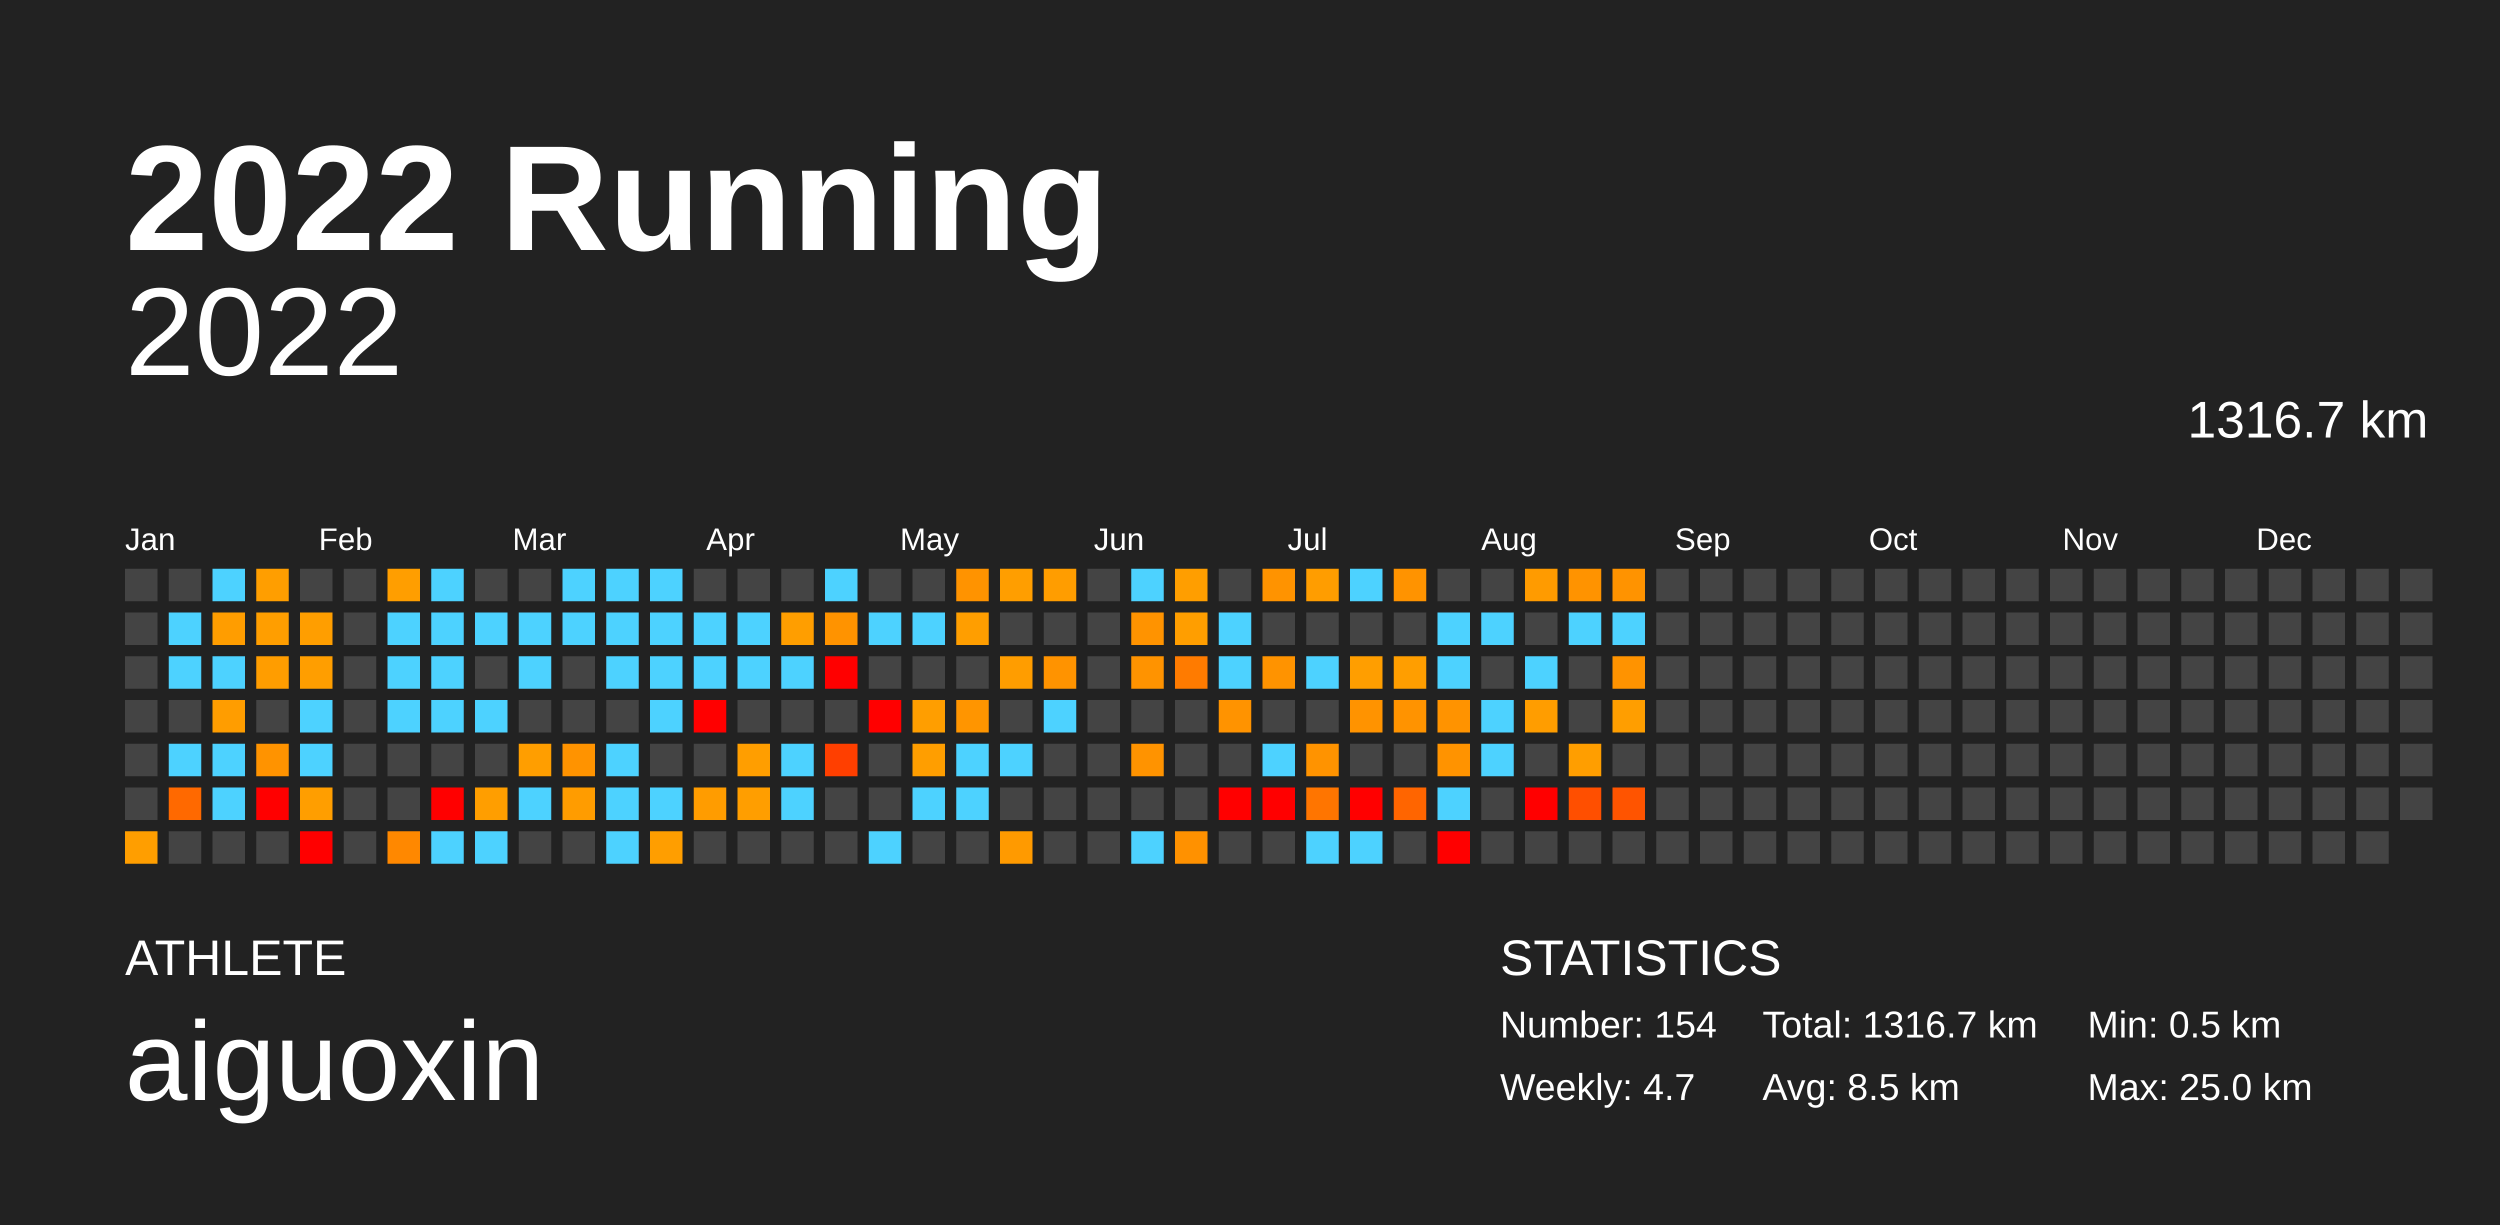
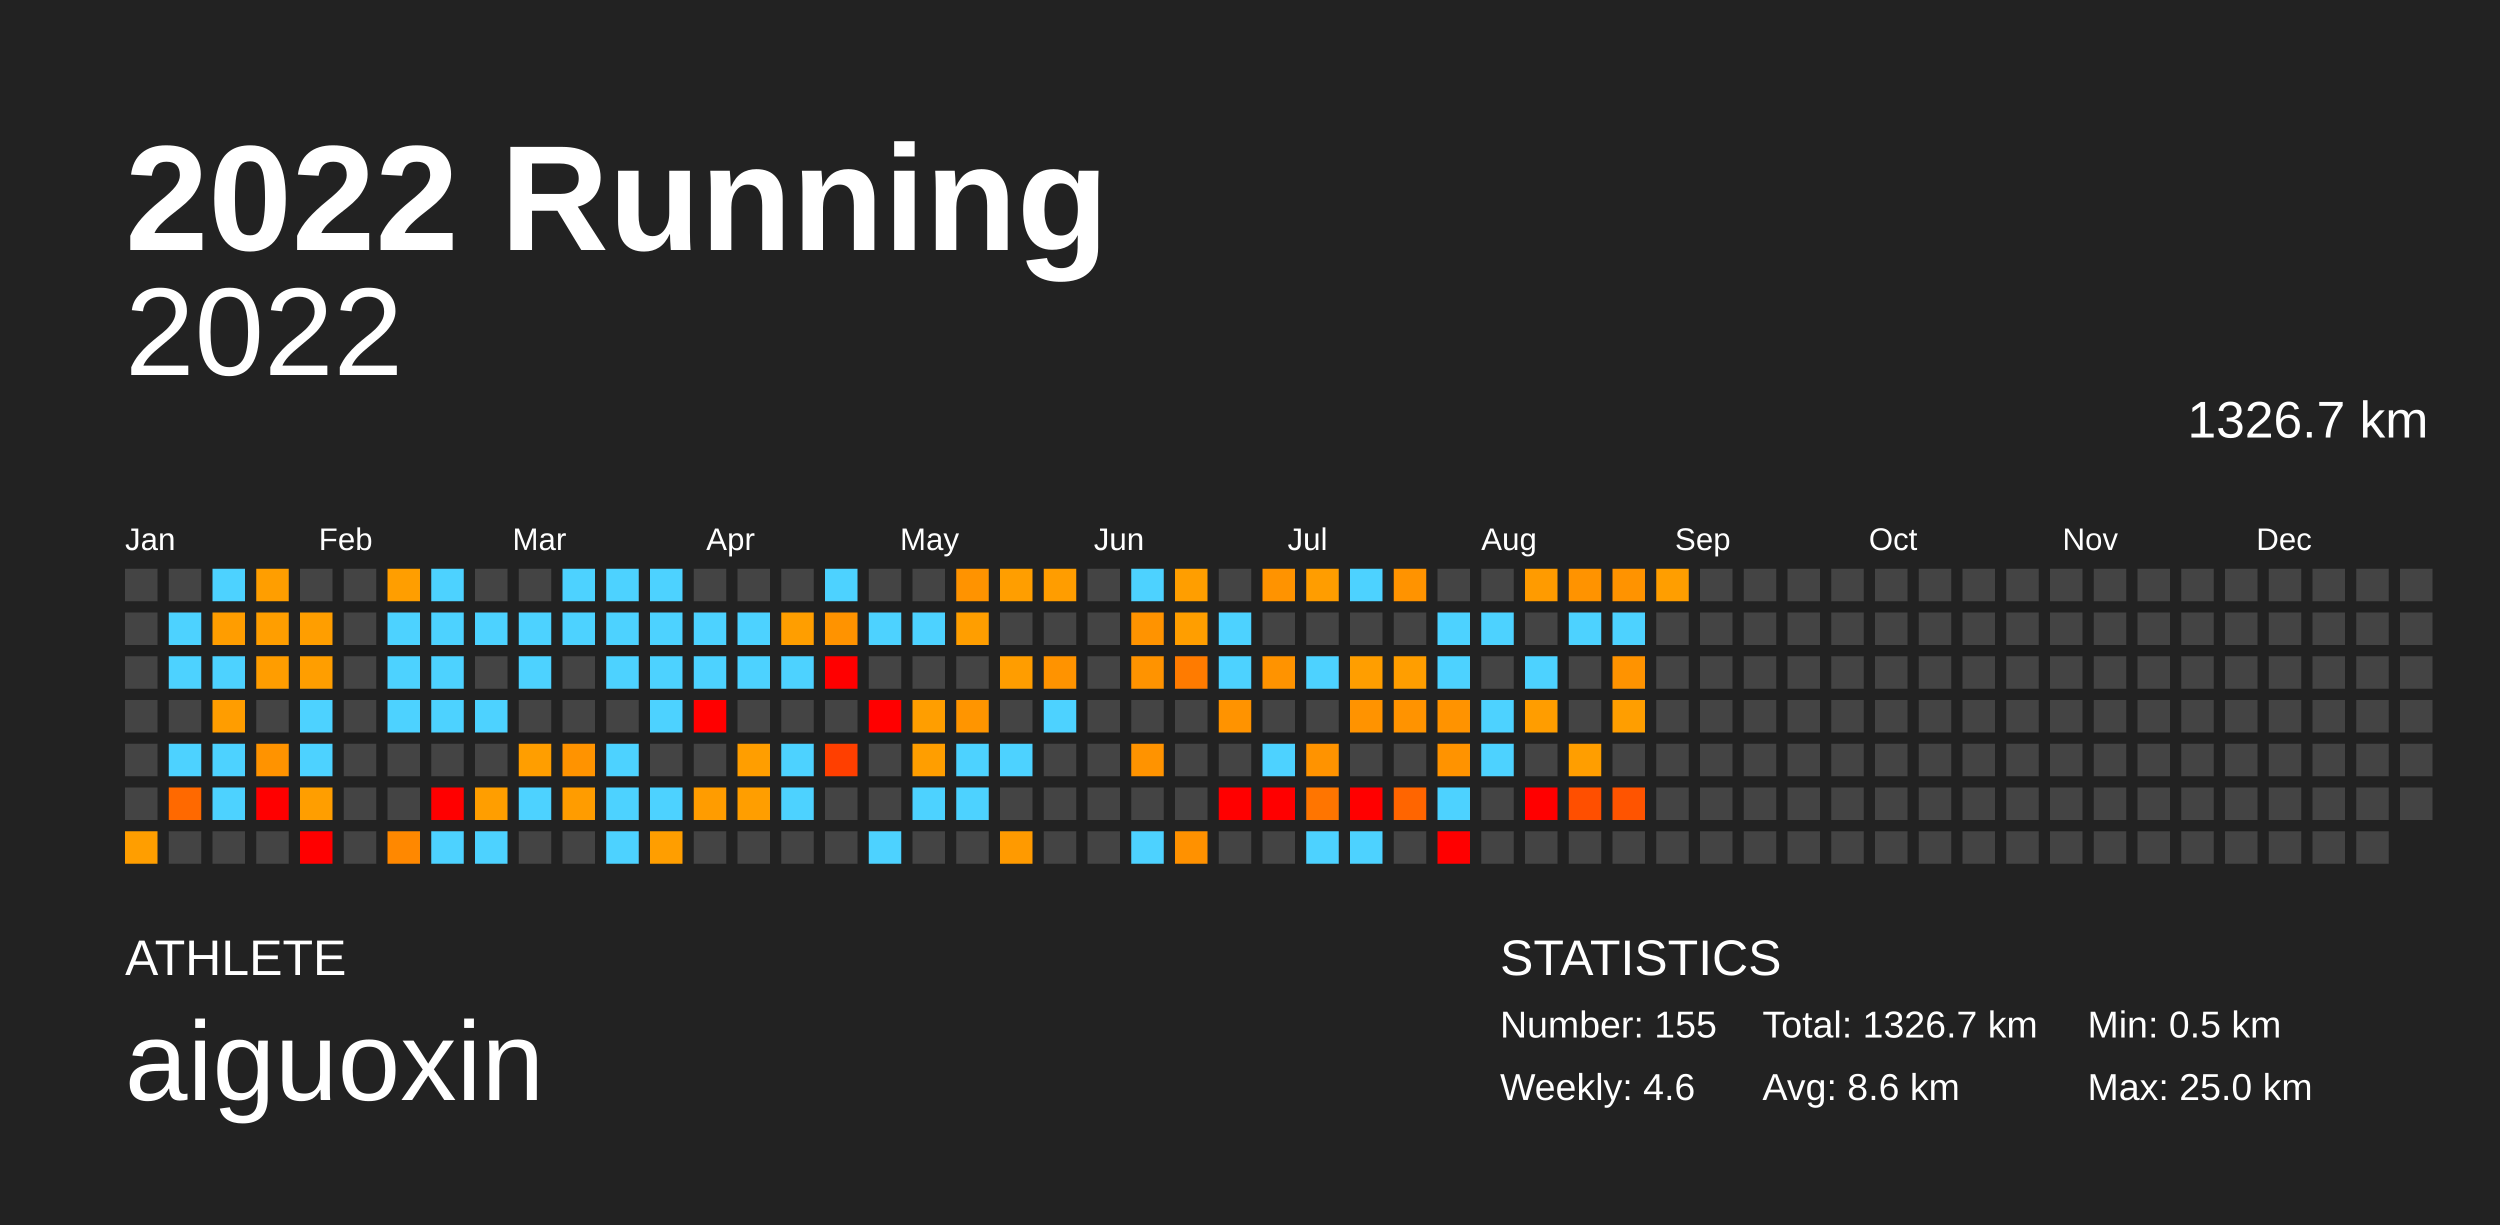
<svg xmlns="http://www.w3.org/2000/svg" baseProfile="full" height="98mm" version="1.1" viewBox="0,0,200,98" width="200mm">
  <defs />
  <rect fill="#222222" height="98" width="200" x="0" y="0" />
  <text fill="#FFFFFF" style="font-size:12px; font-family:Arial; font-weight:bold;" x="10" y="20">2022 Running</text>
  <text fill="#FFFFFF" style="font-size:4px; font-family:Arial" x="10" y="78">ATHLETE</text>
  <text fill="#FFFFFF" style="font-size:9px; font-family:Arial" x="10" y="88">aiguoxin</text>
  <text fill="#FFFFFF" style="font-size:4px; font-family:Arial" x="120" y="78">STATISTICS</text>
-   <text fill="#FFFFFF" style="font-size:3px; font-family:Arial" x="120" y="83">Number: 154</text>
-   <text fill="#FFFFFF" style="font-size:3px; font-family:Arial" x="120" y="88">Weekly: 4.7</text>
-   <text fill="#FFFFFF" style="font-size:3px; font-family:Arial" x="141" y="83">Total: 1316.7 km</text>
-   <text fill="#FFFFFF" style="font-size:3px; font-family:Arial" x="141" y="88">Avg: 8.5 km</text>
+   <text fill="#FFFFFF" style="font-size:3px; font-family:Arial" x="120" y="83">Number: 155</text>
+   <text fill="#FFFFFF" style="font-size:3px; font-family:Arial" x="120" y="88">Weekly: 4.6</text>
+   <text fill="#FFFFFF" style="font-size:3px; font-family:Arial" x="141" y="83">Total: 1326.7 km</text>
+   <text fill="#FFFFFF" style="font-size:3px; font-family:Arial" x="141" y="88">Avg: 8.6 km</text>
  <text fill="#FFFFFF" style="font-size:3px; font-family:Arial" x="167" y="83">Min: 0.5 km</text>
  <text fill="#FFFFFF" style="font-size:3px; font-family:Arial" x="167" y="88">Max: 25.0 km</text>
  <text alignment-baseline="hanging" fill="#FFFFFF" style="font-size:10.0px; font-family:Arial;" x="10" y="30">2022</text>
-   <text alignment-baseline="hanging" fill="#FFFFFF" style="font-size:4.125px; font-family:Arial;" x="175" y="35">1316.7 km</text>
+   <text alignment-baseline="hanging" fill="#FFFFFF" style="font-size:4.125px; font-family:Arial;" x="175" y="35">1326.7 km</text>
  <text fill="#FFFFFF" style="font-size:2.5px; font-family:Arial" x="10.0" y="44">Jan</text>
  <text fill="#FFFFFF" style="font-size:2.5px; font-family:Arial" x="25.5" y="44">Feb</text>
  <text fill="#FFFFFF" style="font-size:2.5px; font-family:Arial" x="41.0" y="44">Mar</text>
  <text fill="#FFFFFF" style="font-size:2.5px; font-family:Arial" x="56.5" y="44">Apr</text>
  <text fill="#FFFFFF" style="font-size:2.5px; font-family:Arial" x="72.0" y="44">May</text>
  <text fill="#FFFFFF" style="font-size:2.5px; font-family:Arial" x="87.5" y="44">Jun</text>
  <text fill="#FFFFFF" style="font-size:2.5px; font-family:Arial" x="103.0" y="44">Jul</text>
  <text fill="#FFFFFF" style="font-size:2.5px; font-family:Arial" x="118.5" y="44">Aug</text>
  <text fill="#FFFFFF" style="font-size:2.5px; font-family:Arial" x="134.0" y="44">Sep</text>
  <text fill="#FFFFFF" style="font-size:2.5px; font-family:Arial" x="149.5" y="44">Oct</text>
  <text fill="#FFFFFF" style="font-size:2.5px; font-family:Arial" x="165.0" y="44">Nov</text>
  <text fill="#FFFFFF" style="font-size:2.5px; font-family:Arial" x="180.5" y="44">Dec</text>
  <rect fill="#444444" height="2.6" width="2.6" x="10.0" y="45.5" />
  <rect fill="#444444" height="2.6" width="2.6" x="10.0" y="49.0" />
  <rect fill="#444444" height="2.6" width="2.6" x="10.0" y="52.5" />
  <rect fill="#444444" height="2.6" width="2.6" x="10.0" y="56.0" />
  <rect fill="#444444" height="2.6" width="2.6" x="10.0" y="59.5" />
  <rect fill="#444444" height="2.6" width="2.6" x="10.0" y="63.0" />
  <rect fill="#ff9e00" height="2.6" width="2.6" x="10.0" y="66.5" />
  <rect fill="#444444" height="2.6" width="2.6" x="13.5" y="45.5" />
  <rect fill="#4dd2ff" height="2.6" width="2.6" x="13.5" y="49.0" />
  <rect fill="#4dd2ff" height="2.6" width="2.6" x="13.5" y="52.5" />
  <rect fill="#444444" height="2.6" width="2.6" x="13.5" y="56.0" />
  <rect fill="#4dd2ff" height="2.6" width="2.6" x="13.5" y="59.5" />
  <rect fill="#ff6900" height="2.6" width="2.6" x="13.5" y="63.0" />
  <rect fill="#444444" height="2.6" width="2.6" x="13.5" y="66.5" />
  <rect fill="#4dd2ff" height="2.6" width="2.6" x="17.0" y="45.5" />
  <rect fill="#ff9d00" height="2.6" width="2.6" x="17.0" y="49.0" />
  <rect fill="#4dd2ff" height="2.6" width="2.6" x="17.0" y="52.5" />
  <rect fill="#ff9d00" height="2.6" width="2.6" x="17.0" y="56.0" />
  <rect fill="#4dd2ff" height="2.6" width="2.6" x="17.0" y="59.5" />
  <rect fill="#4dd2ff" height="2.6" width="2.6" x="17.0" y="63.0" />
  <rect fill="#444444" height="2.6" width="2.6" x="17.0" y="66.5" />
  <rect fill="#ff9e00" height="2.6" width="2.6" x="20.5" y="45.5" />
  <rect fill="#ff9e00" height="2.6" width="2.6" x="20.5" y="49.0" />
  <rect fill="#ff9d00" height="2.6" width="2.6" x="20.5" y="52.5" />
  <rect fill="#444444" height="2.6" width="2.6" x="20.5" y="56.0" />
  <rect fill="#ff9300" height="2.6" width="2.6" x="20.5" y="59.5" />
  <rect fill="red" height="2.6" width="2.6" x="20.5" y="63.0" />
  <rect fill="#444444" height="2.6" width="2.6" x="20.5" y="66.5" />
  <rect fill="#444444" height="2.6" width="2.6" x="24.0" y="45.5" />
  <rect fill="#ff9e00" height="2.6" width="2.6" x="24.0" y="49.0" />
  <rect fill="#ff9e00" height="2.6" width="2.6" x="24.0" y="52.5" />
  <rect fill="#4dd2ff" height="2.6" width="2.6" x="24.0" y="56.0" />
  <rect fill="#4dd2ff" height="2.6" width="2.6" x="24.0" y="59.5" />
  <rect fill="#ff9e00" height="2.6" width="2.6" x="24.0" y="63.0" />
  <rect fill="red" height="2.6" width="2.6" x="24.0" y="66.5" />
  <rect fill="#444444" height="2.6" width="2.6" x="27.5" y="45.5" />
  <rect fill="#444444" height="2.6" width="2.6" x="27.5" y="49.0" />
  <rect fill="#444444" height="2.6" width="2.6" x="27.5" y="52.5" />
  <rect fill="#444444" height="2.6" width="2.6" x="27.5" y="56.0" />
  <rect fill="#444444" height="2.6" width="2.6" x="27.5" y="59.5" />
  <rect fill="#444444" height="2.6" width="2.6" x="27.5" y="63.0" />
  <rect fill="#444444" height="2.6" width="2.6" x="27.5" y="66.5" />
  <rect fill="#ff9e00" height="2.6" width="2.6" x="31.0" y="45.5" />
  <rect fill="#4dd2ff" height="2.6" width="2.6" x="31.0" y="49.0" />
  <rect fill="#4dd2ff" height="2.6" width="2.6" x="31.0" y="52.5" />
  <rect fill="#4dd2ff" height="2.6" width="2.6" x="31.0" y="56.0" />
  <rect fill="#444444" height="2.6" width="2.6" x="31.0" y="59.5" />
  <rect fill="#444444" height="2.6" width="2.6" x="31.0" y="63.0" />
  <rect fill="#ff8800" height="2.6" width="2.6" x="31.0" y="66.5" />
  <rect fill="#4dd2ff" height="2.6" width="2.6" x="34.5" y="45.5" />
  <rect fill="#4dd2ff" height="2.6" width="2.6" x="34.5" y="49.0" />
  <rect fill="#4dd2ff" height="2.6" width="2.6" x="34.5" y="52.5" />
  <rect fill="#4dd2ff" height="2.6" width="2.6" x="34.5" y="56.0" />
  <rect fill="#444444" height="2.6" width="2.6" x="34.5" y="59.5" />
  <rect fill="red" height="2.6" width="2.6" x="34.5" y="63.0" />
  <rect fill="#4dd2ff" height="2.6" width="2.6" x="34.5" y="66.5" />
  <rect fill="#444444" height="2.6" width="2.6" x="38.0" y="45.5" />
  <rect fill="#4dd2ff" height="2.6" width="2.6" x="38.0" y="49.0" />
  <rect fill="#444444" height="2.6" width="2.6" x="38.0" y="52.5" />
  <rect fill="#4dd2ff" height="2.6" width="2.6" x="38.0" y="56.0" />
  <rect fill="#444444" height="2.6" width="2.6" x="38.0" y="59.5" />
  <rect fill="#ff9e00" height="2.6" width="2.6" x="38.0" y="63.0" />
  <rect fill="#4dd2ff" height="2.6" width="2.6" x="38.0" y="66.5" />
  <rect fill="#444444" height="2.6" width="2.6" x="41.5" y="45.5" />
  <rect fill="#4dd2ff" height="2.6" width="2.6" x="41.5" y="49.0" />
  <rect fill="#4dd2ff" height="2.6" width="2.6" x="41.5" y="52.5" />
  <rect fill="#444444" height="2.6" width="2.6" x="41.5" y="56.0" />
  <rect fill="#ff9e00" height="2.6" width="2.6" x="41.5" y="59.5" />
  <rect fill="#4dd2ff" height="2.6" width="2.6" x="41.5" y="63.0" />
  <rect fill="#444444" height="2.6" width="2.6" x="41.5" y="66.5" />
  <rect fill="#4dd2ff" height="2.6" width="2.6" x="45.0" y="45.5" />
  <rect fill="#4dd2ff" height="2.6" width="2.6" x="45.0" y="49.0" />
  <rect fill="#444444" height="2.6" width="2.6" x="45.0" y="52.5" />
  <rect fill="#444444" height="2.6" width="2.6" x="45.0" y="56.0" />
  <rect fill="#ff9300" height="2.6" width="2.6" x="45.0" y="59.5" />
  <rect fill="#ff9c00" height="2.6" width="2.6" x="45.0" y="63.0" />
  <rect fill="#444444" height="2.6" width="2.6" x="45.0" y="66.5" />
  <rect fill="#4dd2ff" height="2.6" width="2.6" x="48.5" y="45.5" />
  <rect fill="#4dd2ff" height="2.6" width="2.6" x="48.5" y="49.0" />
  <rect fill="#4dd2ff" height="2.6" width="2.6" x="48.5" y="52.5" />
  <rect fill="#444444" height="2.6" width="2.6" x="48.5" y="56.0" />
  <rect fill="#4dd2ff" height="2.6" width="2.6" x="48.5" y="59.5" />
  <rect fill="#4dd2ff" height="2.6" width="2.6" x="48.5" y="63.0" />
  <rect fill="#4dd2ff" height="2.6" width="2.6" x="48.5" y="66.5" />
  <rect fill="#4dd2ff" height="2.6" width="2.6" x="52.0" y="45.5" />
  <rect fill="#4dd2ff" height="2.6" width="2.6" x="52.0" y="49.0" />
  <rect fill="#4dd2ff" height="2.6" width="2.6" x="52.0" y="52.5" />
  <rect fill="#4dd2ff" height="2.6" width="2.6" x="52.0" y="56.0" />
  <rect fill="#444444" height="2.6" width="2.6" x="52.0" y="59.5" />
  <rect fill="#4dd2ff" height="2.6" width="2.6" x="52.0" y="63.0" />
  <rect fill="#ff9e00" height="2.6" width="2.6" x="52.0" y="66.5" />
  <rect fill="#444444" height="2.6" width="2.6" x="55.5" y="45.5" />
  <rect fill="#4dd2ff" height="2.6" width="2.6" x="55.5" y="49.0" />
  <rect fill="#4dd2ff" height="2.6" width="2.6" x="55.5" y="52.5" />
  <rect fill="red" height="2.6" width="2.6" x="55.5" y="56.0" />
  <rect fill="#444444" height="2.6" width="2.6" x="55.5" y="59.5" />
  <rect fill="#ff9c00" height="2.6" width="2.6" x="55.5" y="63.0" />
  <rect fill="#444444" height="2.6" width="2.6" x="55.5" y="66.5" />
  <rect fill="#444444" height="2.6" width="2.6" x="59.0" y="45.5" />
  <rect fill="#4dd2ff" height="2.6" width="2.6" x="59.0" y="49.0" />
  <rect fill="#4dd2ff" height="2.6" width="2.6" x="59.0" y="52.5" />
  <rect fill="#444444" height="2.6" width="2.6" x="59.0" y="56.0" />
  <rect fill="#ff9e00" height="2.6" width="2.6" x="59.0" y="59.5" />
  <rect fill="#ff9e00" height="2.6" width="2.6" x="59.0" y="63.0" />
  <rect fill="#444444" height="2.6" width="2.6" x="59.0" y="66.5" />
  <rect fill="#444444" height="2.6" width="2.6" x="62.5" y="45.5" />
  <rect fill="#ff9e00" height="2.6" width="2.6" x="62.5" y="49.0" />
  <rect fill="#4dd2ff" height="2.6" width="2.6" x="62.5" y="52.5" />
  <rect fill="#444444" height="2.6" width="2.6" x="62.5" y="56.0" />
  <rect fill="#4dd2ff" height="2.6" width="2.6" x="62.5" y="59.5" />
  <rect fill="#4dd2ff" height="2.6" width="2.6" x="62.5" y="63.0" />
  <rect fill="#444444" height="2.6" width="2.6" x="62.5" y="66.5" />
  <rect fill="#4dd2ff" height="2.6" width="2.6" x="66.0" y="45.5" />
  <rect fill="#ff9300" height="2.6" width="2.6" x="66.0" y="49.0" />
  <rect fill="red" height="2.6" width="2.6" x="66.0" y="52.5" />
  <rect fill="#444444" height="2.6" width="2.6" x="66.0" y="56.0" />
  <rect fill="#ff3f00" height="2.6" width="2.6" x="66.0" y="59.5" />
  <rect fill="#444444" height="2.6" width="2.6" x="66.0" y="63.0" />
  <rect fill="#444444" height="2.6" width="2.6" x="66.0" y="66.5" />
  <rect fill="#444444" height="2.6" width="2.6" x="69.5" y="45.5" />
  <rect fill="#4dd2ff" height="2.6" width="2.6" x="69.5" y="49.0" />
  <rect fill="#444444" height="2.6" width="2.6" x="69.5" y="52.5" />
  <rect fill="red" height="2.6" width="2.6" x="69.5" y="56.0" />
  <rect fill="#444444" height="2.6" width="2.6" x="69.5" y="59.5" />
  <rect fill="#444444" height="2.6" width="2.6" x="69.5" y="63.0" />
  <rect fill="#4dd2ff" height="2.6" width="2.6" x="69.5" y="66.5" />
  <rect fill="#444444" height="2.6" width="2.6" x="73.0" y="45.5" />
  <rect fill="#4dd2ff" height="2.6" width="2.6" x="73.0" y="49.0" />
  <rect fill="#444444" height="2.6" width="2.6" x="73.0" y="52.5" />
  <rect fill="#ff9e00" height="2.6" width="2.6" x="73.0" y="56.0" />
  <rect fill="#ff9e00" height="2.6" width="2.6" x="73.0" y="59.5" />
  <rect fill="#4dd2ff" height="2.6" width="2.6" x="73.0" y="63.0" />
  <rect fill="#444444" height="2.6" width="2.6" x="73.0" y="66.5" />
  <rect fill="#ff9300" height="2.6" width="2.6" x="76.5" y="45.5" />
  <rect fill="#ff9e00" height="2.6" width="2.6" x="76.5" y="49.0" />
  <rect fill="#444444" height="2.6" width="2.6" x="76.5" y="52.5" />
  <rect fill="#ff9500" height="2.6" width="2.6" x="76.5" y="56.0" />
  <rect fill="#4dd2ff" height="2.6" width="2.6" x="76.5" y="59.5" />
  <rect fill="#4dd2ff" height="2.6" width="2.6" x="76.5" y="63.0" />
  <rect fill="#444444" height="2.6" width="2.6" x="76.5" y="66.5" />
  <rect fill="#ff9e00" height="2.6" width="2.6" x="80.0" y="45.5" />
  <rect fill="#444444" height="2.6" width="2.6" x="80.0" y="49.0" />
  <rect fill="#ff9d00" height="2.6" width="2.6" x="80.0" y="52.5" />
  <rect fill="#444444" height="2.6" width="2.6" x="80.0" y="56.0" />
  <rect fill="#4dd2ff" height="2.6" width="2.6" x="80.0" y="59.5" />
  <rect fill="#444444" height="2.6" width="2.6" x="80.0" y="63.0" />
  <rect fill="#ff9a00" height="2.6" width="2.6" x="80.0" y="66.5" />
  <rect fill="#ff9d00" height="2.6" width="2.6" x="83.5" y="45.5" />
  <rect fill="#444444" height="2.6" width="2.6" x="83.5" y="49.0" />
  <rect fill="#ff9300" height="2.6" width="2.6" x="83.5" y="52.5" />
  <rect fill="#4dd2ff" height="2.6" width="2.6" x="83.5" y="56.0" />
  <rect fill="#444444" height="2.6" width="2.6" x="83.5" y="59.5" />
  <rect fill="#444444" height="2.6" width="2.6" x="83.5" y="63.0" />
  <rect fill="#444444" height="2.6" width="2.6" x="83.5" y="66.5" />
  <rect fill="#444444" height="2.6" width="2.6" x="87.0" y="45.5" />
  <rect fill="#444444" height="2.6" width="2.6" x="87.0" y="49.0" />
  <rect fill="#444444" height="2.6" width="2.6" x="87.0" y="52.5" />
  <rect fill="#444444" height="2.6" width="2.6" x="87.0" y="56.0" />
  <rect fill="#444444" height="2.6" width="2.6" x="87.0" y="59.5" />
  <rect fill="#444444" height="2.6" width="2.6" x="87.0" y="63.0" />
  <rect fill="#444444" height="2.6" width="2.6" x="87.0" y="66.5" />
  <rect fill="#4dd2ff" height="2.6" width="2.6" x="90.5" y="45.5" />
  <rect fill="#ff9300" height="2.6" width="2.6" x="90.5" y="49.0" />
  <rect fill="#ff9300" height="2.6" width="2.6" x="90.5" y="52.5" />
  <rect fill="#444444" height="2.6" width="2.6" x="90.5" y="56.0" />
  <rect fill="#ff9300" height="2.6" width="2.6" x="90.5" y="59.5" />
  <rect fill="#444444" height="2.6" width="2.6" x="90.5" y="63.0" />
  <rect fill="#4dd2ff" height="2.6" width="2.6" x="90.5" y="66.5" />
  <rect fill="#ff9e00" height="2.6" width="2.6" x="94.0" y="45.5" />
  <rect fill="#ff9e00" height="2.6" width="2.6" x="94.0" y="49.0" />
  <rect fill="#ff7b00" height="2.6" width="2.6" x="94.0" y="52.5" />
  <rect fill="#444444" height="2.6" width="2.6" x="94.0" y="56.0" />
  <rect fill="#444444" height="2.6" width="2.6" x="94.0" y="59.5" />
  <rect fill="#444444" height="2.6" width="2.6" x="94.0" y="63.0" />
  <rect fill="#ff9100" height="2.6" width="2.6" x="94.0" y="66.5" />
  <rect fill="#444444" height="2.6" width="2.6" x="97.5" y="45.5" />
  <rect fill="#4dd2ff" height="2.6" width="2.6" x="97.5" y="49.0" />
  <rect fill="#4dd2ff" height="2.6" width="2.6" x="97.5" y="52.5" />
  <rect fill="#ff9300" height="2.6" width="2.6" x="97.5" y="56.0" />
  <rect fill="#444444" height="2.6" width="2.6" x="97.5" y="59.5" />
  <rect fill="red" height="2.6" width="2.6" x="97.5" y="63.0" />
  <rect fill="#444444" height="2.6" width="2.6" x="97.5" y="66.5" />
  <rect fill="#ff9300" height="2.6" width="2.6" x="101.0" y="45.5" />
  <rect fill="#444444" height="2.6" width="2.6" x="101.0" y="49.0" />
  <rect fill="#ff9300" height="2.6" width="2.6" x="101.0" y="52.5" />
  <rect fill="#444444" height="2.6" width="2.6" x="101.0" y="56.0" />
  <rect fill="#4dd2ff" height="2.6" width="2.6" x="101.0" y="59.5" />
  <rect fill="red" height="2.6" width="2.6" x="101.0" y="63.0" />
  <rect fill="#444444" height="2.6" width="2.6" x="101.0" y="66.5" />
  <rect fill="#ff9d00" height="2.6" width="2.6" x="104.5" y="45.5" />
  <rect fill="#444444" height="2.6" width="2.6" x="104.5" y="49.0" />
  <rect fill="#4dd2ff" height="2.6" width="2.6" x="104.5" y="52.5" />
  <rect fill="#444444" height="2.6" width="2.6" x="104.5" y="56.0" />
  <rect fill="#ff9300" height="2.6" width="2.6" x="104.5" y="59.5" />
  <rect fill="#ff7500" height="2.6" width="2.6" x="104.5" y="63.0" />
  <rect fill="#4dd2ff" height="2.6" width="2.6" x="104.5" y="66.5" />
  <rect fill="#4dd2ff" height="2.6" width="2.6" x="108.0" y="45.5" />
  <rect fill="#444444" height="2.6" width="2.6" x="108.0" y="49.0" />
  <rect fill="#ff9e00" height="2.6" width="2.6" x="108.0" y="52.5" />
  <rect fill="#ff9300" height="2.6" width="2.6" x="108.0" y="56.0" />
  <rect fill="#444444" height="2.6" width="2.6" x="108.0" y="59.5" />
  <rect fill="red" height="2.6" width="2.6" x="108.0" y="63.0" />
  <rect fill="#4dd2ff" height="2.6" width="2.6" x="108.0" y="66.5" />
  <rect fill="#ff9300" height="2.6" width="2.6" x="111.5" y="45.5" />
  <rect fill="#444444" height="2.6" width="2.6" x="111.5" y="49.0" />
  <rect fill="#ff9e00" height="2.6" width="2.6" x="111.5" y="52.5" />
  <rect fill="#ff9300" height="2.6" width="2.6" x="111.5" y="56.0" />
  <rect fill="#444444" height="2.6" width="2.6" x="111.5" y="59.5" />
  <rect fill="#ff6500" height="2.6" width="2.6" x="111.5" y="63.0" />
  <rect fill="#444444" height="2.6" width="2.6" x="111.5" y="66.5" />
  <rect fill="#444444" height="2.6" width="2.6" x="115.0" y="45.5" />
  <rect fill="#4dd2ff" height="2.6" width="2.6" x="115.0" y="49.0" />
  <rect fill="#4dd2ff" height="2.6" width="2.6" x="115.0" y="52.5" />
  <rect fill="#ff9300" height="2.6" width="2.6" x="115.0" y="56.0" />
  <rect fill="#ff9300" height="2.6" width="2.6" x="115.0" y="59.5" />
  <rect fill="#4dd2ff" height="2.6" width="2.6" x="115.0" y="63.0" />
  <rect fill="red" height="2.6" width="2.6" x="115.0" y="66.5" />
  <rect fill="#444444" height="2.6" width="2.6" x="118.5" y="45.5" />
  <rect fill="#4dd2ff" height="2.6" width="2.6" x="118.5" y="49.0" />
  <rect fill="#444444" height="2.6" width="2.6" x="118.5" y="52.5" />
  <rect fill="#4dd2ff" height="2.6" width="2.6" x="118.5" y="56.0" />
  <rect fill="#4dd2ff" height="2.6" width="2.6" x="118.5" y="59.5" />
  <rect fill="#444444" height="2.6" width="2.6" x="118.5" y="63.0" />
  <rect fill="#444444" height="2.6" width="2.6" x="118.5" y="66.5" />
  <rect fill="#ff9b00" height="2.6" width="2.6" x="122.0" y="45.5" />
  <rect fill="#444444" height="2.6" width="2.6" x="122.0" y="49.0" />
  <rect fill="#4dd2ff" height="2.6" width="2.6" x="122.0" y="52.5" />
  <rect fill="#ff9d00" height="2.6" width="2.6" x="122.0" y="56.0" />
  <rect fill="#444444" height="2.6" width="2.6" x="122.0" y="59.5" />
  <rect fill="red" height="2.6" width="2.6" x="122.0" y="63.0" />
  <rect fill="#444444" height="2.6" width="2.6" x="122.0" y="66.5" />
  <rect fill="#ff9300" height="2.6" width="2.6" x="125.5" y="45.5" />
  <rect fill="#4dd2ff" height="2.6" width="2.6" x="125.5" y="49.0" />
  <rect fill="#444444" height="2.6" width="2.6" x="125.5" y="52.5" />
  <rect fill="#444444" height="2.6" width="2.6" x="125.5" y="56.0" />
  <rect fill="#ff9e00" height="2.6" width="2.6" x="125.5" y="59.5" />
  <rect fill="#ff4f00" height="2.6" width="2.6" x="125.5" y="63.0" />
  <rect fill="#444444" height="2.6" width="2.6" x="125.5" y="66.5" />
  <rect fill="#ff9300" height="2.6" width="2.6" x="129.0" y="45.5" />
  <rect fill="#4dd2ff" height="2.6" width="2.6" x="129.0" y="49.0" />
  <rect fill="#ff9300" height="2.6" width="2.6" x="129.0" y="52.5" />
  <rect fill="#ff9e00" height="2.6" width="2.6" x="129.0" y="56.0" />
  <rect fill="#444444" height="2.6" width="2.6" x="129.0" y="59.5" />
  <rect fill="#ff5400" height="2.6" width="2.6" x="129.0" y="63.0" />
  <rect fill="#444444" height="2.6" width="2.6" x="129.0" y="66.5" />
-   <rect fill="#444444" height="2.6" width="2.6" x="132.5" y="45.5" />
+   <rect fill="#ff9e00" height="2.6" width="2.6" x="132.5" y="45.5" />
  <rect fill="#444444" height="2.6" width="2.6" x="132.5" y="49.0" />
  <rect fill="#444444" height="2.6" width="2.6" x="132.5" y="52.5" />
  <rect fill="#444444" height="2.6" width="2.6" x="132.5" y="56.0" />
  <rect fill="#444444" height="2.6" width="2.6" x="132.5" y="59.5" />
  <rect fill="#444444" height="2.6" width="2.6" x="132.5" y="63.0" />
  <rect fill="#444444" height="2.6" width="2.6" x="132.5" y="66.5" />
  <rect fill="#444444" height="2.6" width="2.6" x="136.0" y="45.5" />
  <rect fill="#444444" height="2.6" width="2.6" x="136.0" y="49.0" />
  <rect fill="#444444" height="2.6" width="2.6" x="136.0" y="52.5" />
  <rect fill="#444444" height="2.6" width="2.6" x="136.0" y="56.0" />
  <rect fill="#444444" height="2.6" width="2.6" x="136.0" y="59.5" />
  <rect fill="#444444" height="2.6" width="2.6" x="136.0" y="63.0" />
  <rect fill="#444444" height="2.6" width="2.6" x="136.0" y="66.5" />
  <rect fill="#444444" height="2.6" width="2.6" x="139.5" y="45.5" />
  <rect fill="#444444" height="2.6" width="2.6" x="139.5" y="49.0" />
  <rect fill="#444444" height="2.6" width="2.6" x="139.5" y="52.5" />
  <rect fill="#444444" height="2.6" width="2.6" x="139.5" y="56.0" />
  <rect fill="#444444" height="2.6" width="2.6" x="139.5" y="59.5" />
  <rect fill="#444444" height="2.6" width="2.6" x="139.5" y="63.0" />
  <rect fill="#444444" height="2.6" width="2.6" x="139.5" y="66.5" />
  <rect fill="#444444" height="2.6" width="2.6" x="143.0" y="45.5" />
  <rect fill="#444444" height="2.6" width="2.6" x="143.0" y="49.0" />
  <rect fill="#444444" height="2.6" width="2.6" x="143.0" y="52.5" />
  <rect fill="#444444" height="2.6" width="2.6" x="143.0" y="56.0" />
  <rect fill="#444444" height="2.6" width="2.6" x="143.0" y="59.5" />
  <rect fill="#444444" height="2.6" width="2.6" x="143.0" y="63.0" />
  <rect fill="#444444" height="2.6" width="2.6" x="143.0" y="66.5" />
  <rect fill="#444444" height="2.6" width="2.6" x="146.5" y="45.5" />
  <rect fill="#444444" height="2.6" width="2.6" x="146.5" y="49.0" />
  <rect fill="#444444" height="2.6" width="2.6" x="146.5" y="52.5" />
  <rect fill="#444444" height="2.6" width="2.6" x="146.5" y="56.0" />
  <rect fill="#444444" height="2.6" width="2.6" x="146.5" y="59.5" />
  <rect fill="#444444" height="2.6" width="2.6" x="146.5" y="63.0" />
  <rect fill="#444444" height="2.6" width="2.6" x="146.5" y="66.5" />
  <rect fill="#444444" height="2.6" width="2.6" x="150.0" y="45.5" />
  <rect fill="#444444" height="2.6" width="2.6" x="150.0" y="49.0" />
  <rect fill="#444444" height="2.6" width="2.6" x="150.0" y="52.5" />
  <rect fill="#444444" height="2.6" width="2.6" x="150.0" y="56.0" />
  <rect fill="#444444" height="2.6" width="2.6" x="150.0" y="59.5" />
  <rect fill="#444444" height="2.6" width="2.6" x="150.0" y="63.0" />
  <rect fill="#444444" height="2.6" width="2.6" x="150.0" y="66.5" />
  <rect fill="#444444" height="2.6" width="2.6" x="153.5" y="45.5" />
  <rect fill="#444444" height="2.6" width="2.6" x="153.5" y="49.0" />
  <rect fill="#444444" height="2.6" width="2.6" x="153.5" y="52.5" />
  <rect fill="#444444" height="2.6" width="2.6" x="153.5" y="56.0" />
  <rect fill="#444444" height="2.6" width="2.6" x="153.5" y="59.5" />
  <rect fill="#444444" height="2.6" width="2.6" x="153.5" y="63.0" />
  <rect fill="#444444" height="2.6" width="2.6" x="153.5" y="66.5" />
  <rect fill="#444444" height="2.6" width="2.6" x="157.0" y="45.5" />
  <rect fill="#444444" height="2.6" width="2.6" x="157.0" y="49.0" />
  <rect fill="#444444" height="2.6" width="2.6" x="157.0" y="52.5" />
  <rect fill="#444444" height="2.6" width="2.6" x="157.0" y="56.0" />
  <rect fill="#444444" height="2.6" width="2.6" x="157.0" y="59.5" />
  <rect fill="#444444" height="2.6" width="2.6" x="157.0" y="63.0" />
  <rect fill="#444444" height="2.6" width="2.6" x="157.0" y="66.5" />
  <rect fill="#444444" height="2.6" width="2.6" x="160.5" y="45.5" />
  <rect fill="#444444" height="2.6" width="2.6" x="160.5" y="49.0" />
  <rect fill="#444444" height="2.6" width="2.6" x="160.5" y="52.5" />
  <rect fill="#444444" height="2.6" width="2.6" x="160.5" y="56.0" />
  <rect fill="#444444" height="2.6" width="2.6" x="160.5" y="59.5" />
  <rect fill="#444444" height="2.6" width="2.6" x="160.5" y="63.0" />
  <rect fill="#444444" height="2.6" width="2.6" x="160.5" y="66.5" />
  <rect fill="#444444" height="2.6" width="2.6" x="164.0" y="45.5" />
  <rect fill="#444444" height="2.6" width="2.6" x="164.0" y="49.0" />
  <rect fill="#444444" height="2.6" width="2.6" x="164.0" y="52.5" />
  <rect fill="#444444" height="2.6" width="2.6" x="164.0" y="56.0" />
  <rect fill="#444444" height="2.6" width="2.6" x="164.0" y="59.5" />
  <rect fill="#444444" height="2.6" width="2.6" x="164.0" y="63.0" />
  <rect fill="#444444" height="2.6" width="2.6" x="164.0" y="66.5" />
  <rect fill="#444444" height="2.6" width="2.6" x="167.5" y="45.5" />
  <rect fill="#444444" height="2.6" width="2.6" x="167.5" y="49.0" />
  <rect fill="#444444" height="2.6" width="2.6" x="167.5" y="52.5" />
  <rect fill="#444444" height="2.6" width="2.6" x="167.5" y="56.0" />
  <rect fill="#444444" height="2.6" width="2.6" x="167.5" y="59.5" />
  <rect fill="#444444" height="2.6" width="2.6" x="167.5" y="63.0" />
  <rect fill="#444444" height="2.6" width="2.6" x="167.5" y="66.5" />
  <rect fill="#444444" height="2.6" width="2.6" x="171.0" y="45.5" />
  <rect fill="#444444" height="2.6" width="2.6" x="171.0" y="49.0" />
  <rect fill="#444444" height="2.6" width="2.6" x="171.0" y="52.5" />
  <rect fill="#444444" height="2.6" width="2.6" x="171.0" y="56.0" />
  <rect fill="#444444" height="2.6" width="2.6" x="171.0" y="59.5" />
  <rect fill="#444444" height="2.6" width="2.6" x="171.0" y="63.0" />
  <rect fill="#444444" height="2.6" width="2.6" x="171.0" y="66.5" />
  <rect fill="#444444" height="2.6" width="2.6" x="174.5" y="45.5" />
  <rect fill="#444444" height="2.6" width="2.6" x="174.5" y="49.0" />
  <rect fill="#444444" height="2.6" width="2.6" x="174.5" y="52.5" />
  <rect fill="#444444" height="2.6" width="2.6" x="174.5" y="56.0" />
  <rect fill="#444444" height="2.6" width="2.6" x="174.5" y="59.5" />
  <rect fill="#444444" height="2.6" width="2.6" x="174.5" y="63.0" />
  <rect fill="#444444" height="2.6" width="2.6" x="174.5" y="66.5" />
  <rect fill="#444444" height="2.6" width="2.6" x="178.0" y="45.5" />
  <rect fill="#444444" height="2.6" width="2.6" x="178.0" y="49.0" />
  <rect fill="#444444" height="2.6" width="2.6" x="178.0" y="52.5" />
  <rect fill="#444444" height="2.6" width="2.6" x="178.0" y="56.0" />
  <rect fill="#444444" height="2.6" width="2.6" x="178.0" y="59.5" />
  <rect fill="#444444" height="2.6" width="2.6" x="178.0" y="63.0" />
  <rect fill="#444444" height="2.6" width="2.6" x="178.0" y="66.5" />
  <rect fill="#444444" height="2.6" width="2.6" x="181.5" y="45.5" />
  <rect fill="#444444" height="2.6" width="2.6" x="181.5" y="49.0" />
  <rect fill="#444444" height="2.6" width="2.6" x="181.5" y="52.5" />
  <rect fill="#444444" height="2.6" width="2.6" x="181.5" y="56.0" />
  <rect fill="#444444" height="2.6" width="2.6" x="181.5" y="59.5" />
  <rect fill="#444444" height="2.6" width="2.6" x="181.5" y="63.0" />
  <rect fill="#444444" height="2.6" width="2.6" x="181.5" y="66.5" />
  <rect fill="#444444" height="2.6" width="2.6" x="185.0" y="45.5" />
  <rect fill="#444444" height="2.6" width="2.6" x="185.0" y="49.0" />
  <rect fill="#444444" height="2.6" width="2.6" x="185.0" y="52.5" />
  <rect fill="#444444" height="2.6" width="2.6" x="185.0" y="56.0" />
  <rect fill="#444444" height="2.6" width="2.6" x="185.0" y="59.5" />
  <rect fill="#444444" height="2.6" width="2.6" x="185.0" y="63.0" />
  <rect fill="#444444" height="2.6" width="2.6" x="185.0" y="66.5" />
  <rect fill="#444444" height="2.6" width="2.6" x="188.5" y="45.5" />
  <rect fill="#444444" height="2.6" width="2.6" x="188.5" y="49.0" />
  <rect fill="#444444" height="2.6" width="2.6" x="188.5" y="52.5" />
  <rect fill="#444444" height="2.6" width="2.6" x="188.5" y="56.0" />
  <rect fill="#444444" height="2.6" width="2.6" x="188.5" y="59.5" />
  <rect fill="#444444" height="2.6" width="2.6" x="188.5" y="63.0" />
  <rect fill="#444444" height="2.6" width="2.6" x="188.5" y="66.5" />
  <rect fill="#444444" height="2.6" width="2.6" x="192.0" y="45.5" />
  <rect fill="#444444" height="2.6" width="2.6" x="192.0" y="49.0" />
  <rect fill="#444444" height="2.6" width="2.6" x="192.0" y="52.5" />
  <rect fill="#444444" height="2.6" width="2.6" x="192.0" y="56.0" />
  <rect fill="#444444" height="2.6" width="2.6" x="192.0" y="59.5" />
  <rect fill="#444444" height="2.6" width="2.6" x="192.0" y="63.0" />
</svg>
